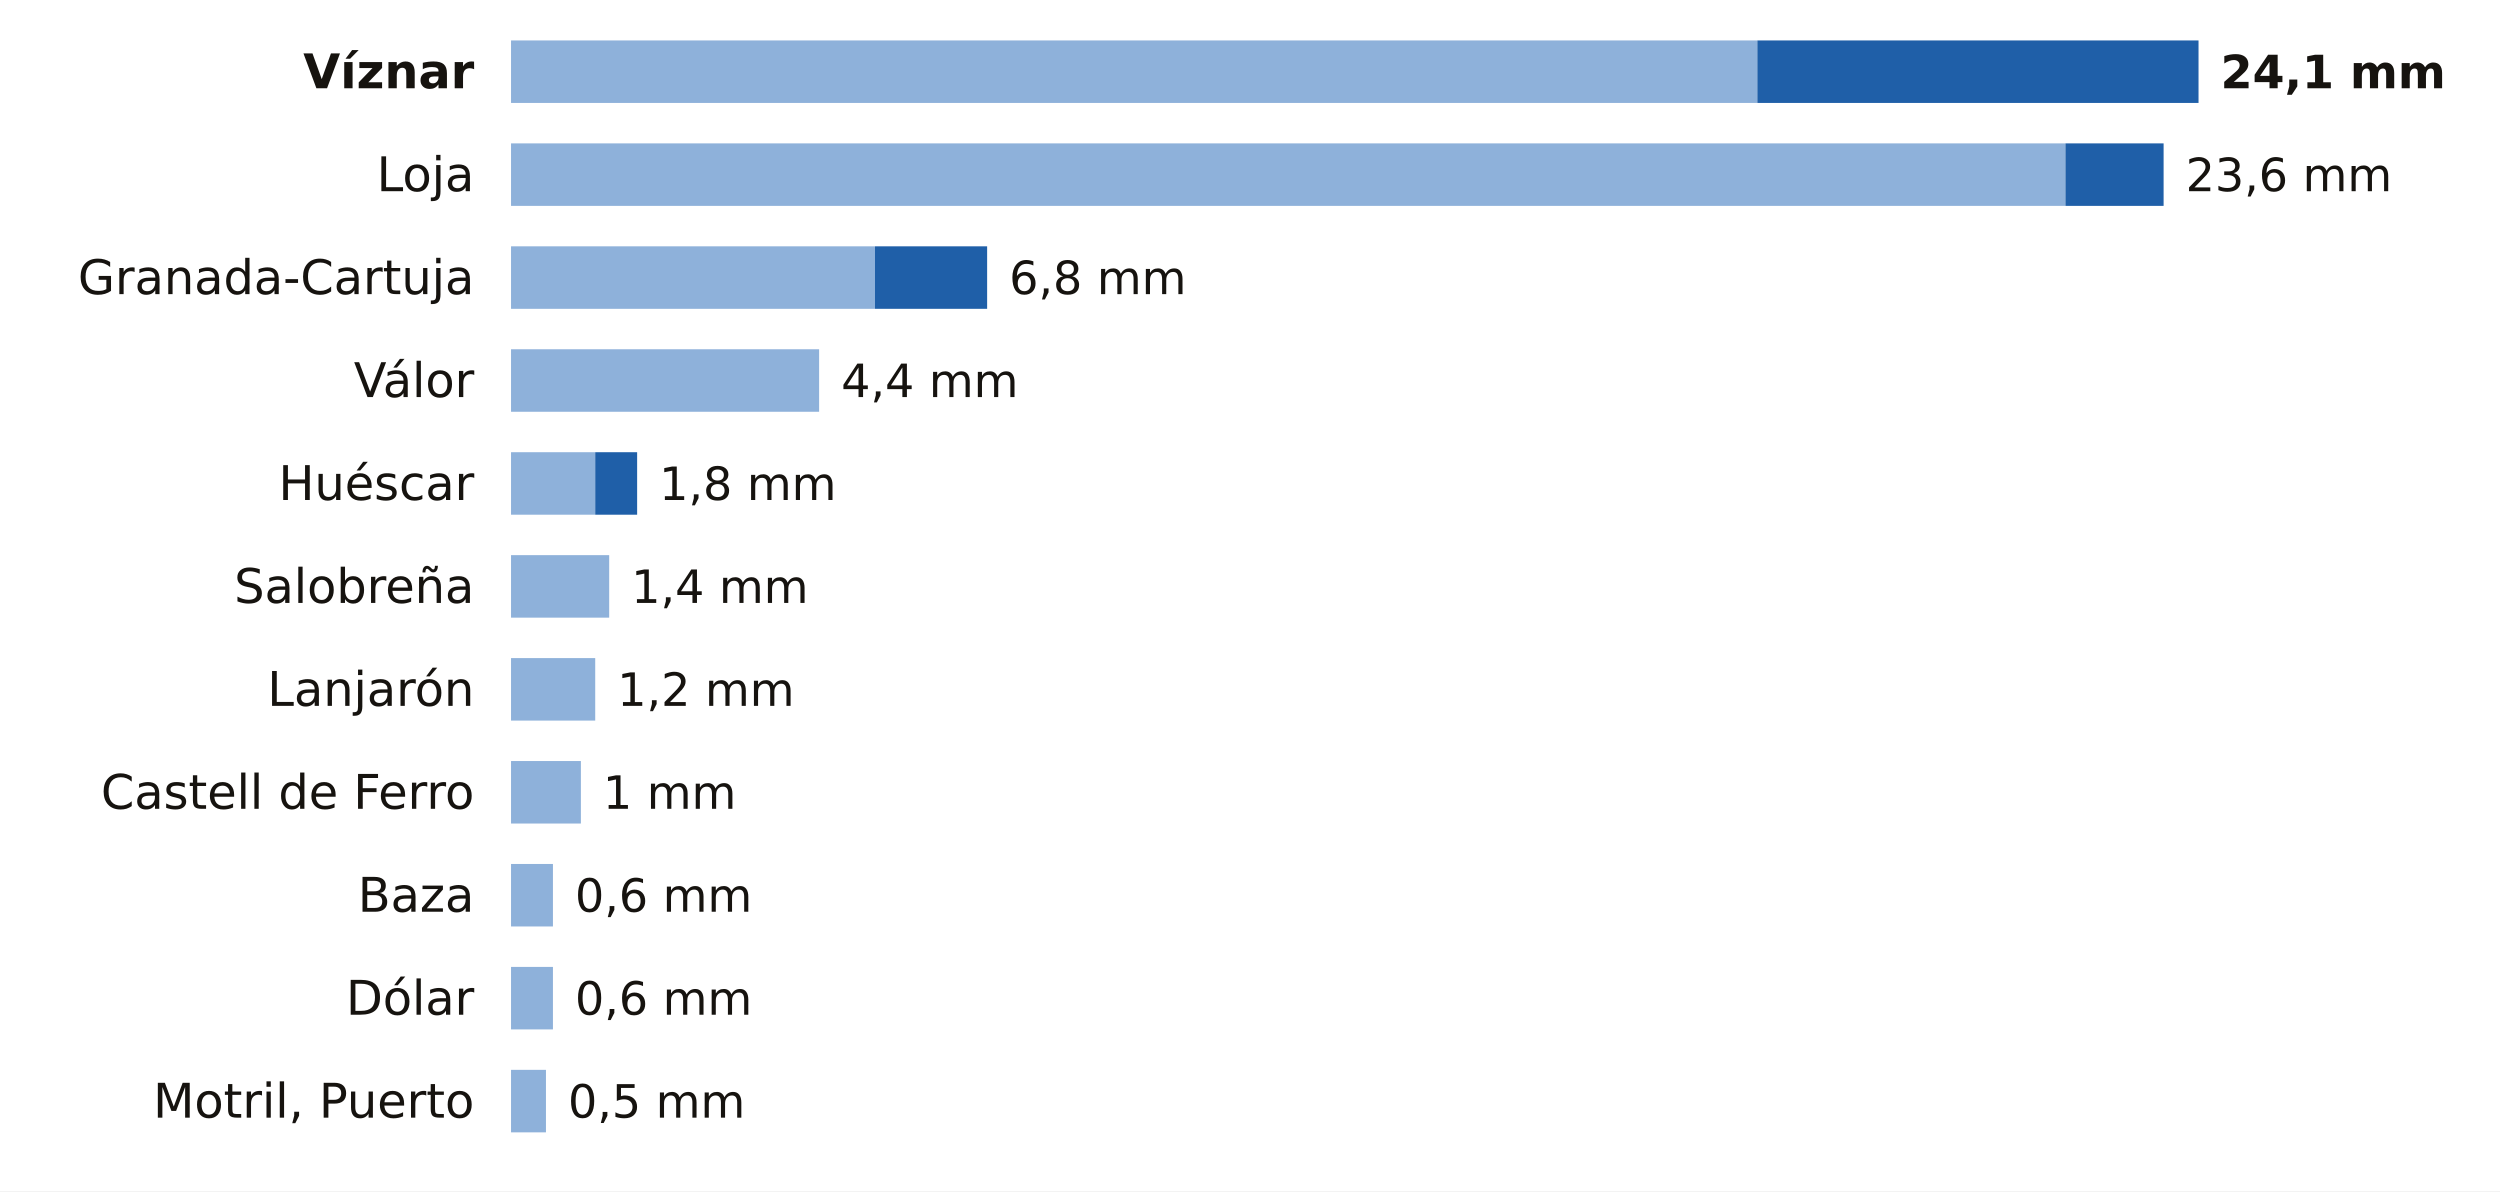
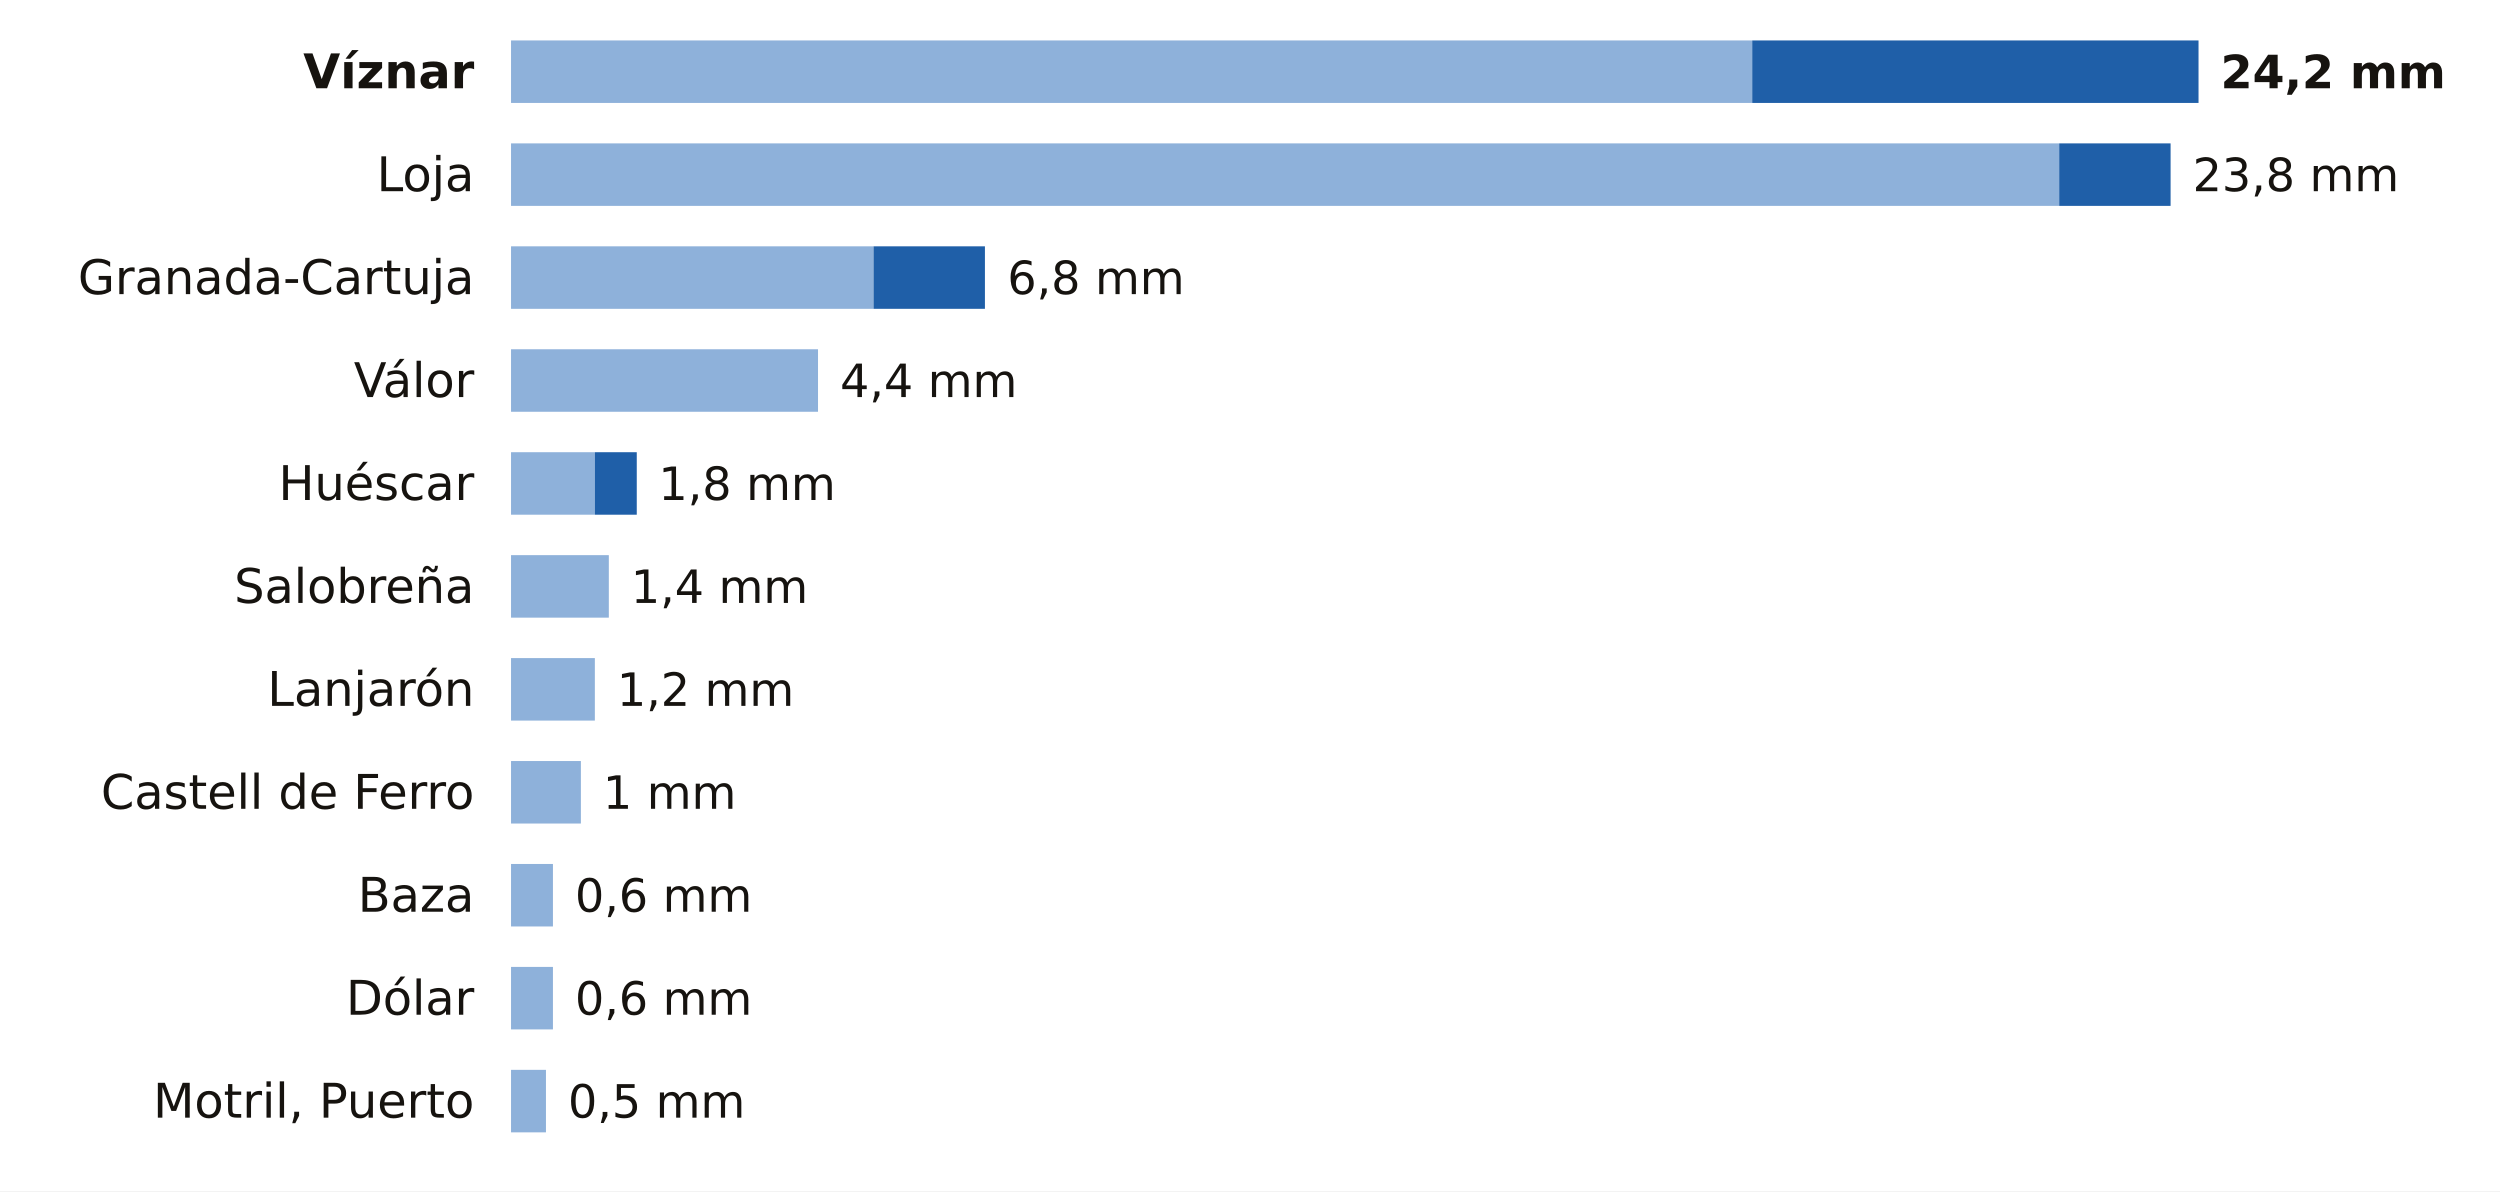
<svg xmlns="http://www.w3.org/2000/svg" viewBox="0 0 680 324" width="680" height="324" role="img" aria-label="La lluvia de los últimos 7 días en las estaciones de AEMET de Granada">
  <rect width="680" height="324" fill="#FFFFFF" />
  <text x="129.0" y="24.0" font-size="13" fill="#16130F" text-anchor="end" font-weight="600" font-family="Public Sans, DejaVu Sans, Arial, sans-serif">Víznar</text>
-   <rect x="139" y="11" width="339.0" height="17" fill="#8EB1DA" />
-   <rect x="478.0" y="11" width="120.0" height="17" fill="#1F5FA8" />
-   <text x="604.0" y="24.0" font-size="12.5" fill="#16130F" text-anchor="start" font-weight="700" font-family="Public Sans, DejaVu Sans, Arial, sans-serif">24,1 mm</text>
+   <rect x="139" y="11" width="337.6" height="17" fill="#8EB1DA" />
+   <rect x="476.6" y="11" width="121.4" height="17" fill="#1F5FA8" />
+   <text x="604.0" y="24.0" font-size="12.5" fill="#16130F" text-anchor="start" font-weight="700" font-family="Public Sans, DejaVu Sans, Arial, sans-serif">24,2 mm</text>
  <text x="129.0" y="52.0" font-size="13" fill="#16130F" text-anchor="end" font-weight="400" font-family="Public Sans, DejaVu Sans, Arial, sans-serif">Loja</text>
-   <rect x="139" y="39" width="422.8" height="17" fill="#8EB1DA" />
-   <rect x="561.8" y="39" width="26.7" height="17" fill="#1F5FA8" />
-   <text x="594.5" y="52.0" font-size="12.5" fill="#16130F" text-anchor="start" font-weight="500" font-family="Public Sans, DejaVu Sans, Arial, sans-serif">23,6 mm</text>
+   <rect x="139" y="39" width="421.1" height="17" fill="#8EB1DA" />
+   <rect x="560.1" y="39" width="30.3" height="17" fill="#1F5FA8" />
+   <text x="596.4" y="52.0" font-size="12.5" fill="#16130F" text-anchor="start" font-weight="500" font-family="Public Sans, DejaVu Sans, Arial, sans-serif">23,8 mm</text>
  <text x="129.0" y="80.0" font-size="13" fill="#16130F" text-anchor="end" font-weight="400" font-family="Public Sans, DejaVu Sans, Arial, sans-serif">Granada-Cartuja</text>
-   <rect x="139" y="67" width="99.0" height="17" fill="#8EB1DA" />
-   <rect x="238.0" y="67" width="30.5" height="17" fill="#1F5FA8" />
-   <text x="274.5" y="80.0" font-size="12.5" fill="#16130F" text-anchor="start" font-weight="500" font-family="Public Sans, DejaVu Sans, Arial, sans-serif">6,8 mm</text>
+   <rect x="139" y="67" width="98.6" height="17" fill="#8EB1DA" />
+   <rect x="237.6" y="67" width="30.3" height="17" fill="#1F5FA8" />
+   <text x="274.0" y="80.0" font-size="12.5" fill="#16130F" text-anchor="start" font-weight="500" font-family="Public Sans, DejaVu Sans, Arial, sans-serif">6,8 mm</text>
  <text x="129.0" y="108.0" font-size="13" fill="#16130F" text-anchor="end" font-weight="400" font-family="Public Sans, DejaVu Sans, Arial, sans-serif">Válor</text>
-   <rect x="139" y="95" width="83.8" height="17" fill="#8EB1DA" />
-   <text x="228.8" y="108.0" font-size="12.5" fill="#16130F" text-anchor="start" font-weight="500" font-family="Public Sans, DejaVu Sans, Arial, sans-serif">4,4 mm</text>
+   <rect x="139" y="95" width="83.5" height="17" fill="#8EB1DA" />
+   <text x="228.5" y="108.0" font-size="12.5" fill="#16130F" text-anchor="start" font-weight="500" font-family="Public Sans, DejaVu Sans, Arial, sans-serif">4,4 mm</text>
  <text x="129.0" y="136.0" font-size="13" fill="#16130F" text-anchor="end" font-weight="400" font-family="Public Sans, DejaVu Sans, Arial, sans-serif">Huéscar</text>
-   <rect x="139" y="123" width="22.9" height="17" fill="#8EB1DA" />
-   <rect x="161.9" y="123" width="11.4" height="17" fill="#1F5FA8" />
-   <text x="179.3" y="136.0" font-size="12.5" fill="#16130F" text-anchor="start" font-weight="500" font-family="Public Sans, DejaVu Sans, Arial, sans-serif">1,8 mm</text>
+   <rect x="139" y="123" width="22.8" height="17" fill="#8EB1DA" />
+   <rect x="161.8" y="123" width="11.4" height="17" fill="#1F5FA8" />
+   <text x="179.1" y="136.0" font-size="12.5" fill="#16130F" text-anchor="start" font-weight="500" font-family="Public Sans, DejaVu Sans, Arial, sans-serif">1,8 mm</text>
  <text x="129.0" y="164.0" font-size="13" fill="#16130F" text-anchor="end" font-weight="400" font-family="Public Sans, DejaVu Sans, Arial, sans-serif">Salobreña</text>
-   <rect x="139" y="151" width="26.7" height="17" fill="#8EB1DA" />
-   <text x="171.7" y="164.0" font-size="12.5" fill="#16130F" text-anchor="start" font-weight="500" font-family="Public Sans, DejaVu Sans, Arial, sans-serif">1,4 mm</text>
+   <rect x="139" y="151" width="26.6" height="17" fill="#8EB1DA" />
+   <text x="171.6" y="164.0" font-size="12.5" fill="#16130F" text-anchor="start" font-weight="500" font-family="Public Sans, DejaVu Sans, Arial, sans-serif">1,4 mm</text>
  <text x="129.0" y="192.0" font-size="13" fill="#16130F" text-anchor="end" font-weight="400" font-family="Public Sans, DejaVu Sans, Arial, sans-serif">Lanjarón</text>
-   <rect x="139" y="179" width="22.9" height="17" fill="#8EB1DA" />
-   <text x="167.9" y="192.0" font-size="12.5" fill="#16130F" text-anchor="start" font-weight="500" font-family="Public Sans, DejaVu Sans, Arial, sans-serif">1,2 mm</text>
+   <rect x="139" y="179" width="22.8" height="17" fill="#8EB1DA" />
+   <text x="167.8" y="192.0" font-size="12.5" fill="#16130F" text-anchor="start" font-weight="500" font-family="Public Sans, DejaVu Sans, Arial, sans-serif">1,2 mm</text>
  <text x="129.0" y="220.0" font-size="13" fill="#16130F" text-anchor="end" font-weight="400" font-family="Public Sans, DejaVu Sans, Arial, sans-serif">Castell de Ferro</text>
  <rect x="139" y="207" width="19.0" height="17" fill="#8EB1DA" />
  <text x="164.0" y="220.0" font-size="12.5" fill="#16130F" text-anchor="start" font-weight="500" font-family="Public Sans, DejaVu Sans, Arial, sans-serif">1 mm</text>
  <text x="129.0" y="248.0" font-size="13" fill="#16130F" text-anchor="end" font-weight="400" font-family="Public Sans, DejaVu Sans, Arial, sans-serif">Baza</text>
  <rect x="139" y="235" width="11.4" height="17" fill="#8EB1DA" />
  <text x="156.4" y="248.0" font-size="12.5" fill="#16130F" text-anchor="start" font-weight="500" font-family="Public Sans, DejaVu Sans, Arial, sans-serif">0,6 mm</text>
  <text x="129.0" y="276.0" font-size="13" fill="#16130F" text-anchor="end" font-weight="400" font-family="Public Sans, DejaVu Sans, Arial, sans-serif">Dólar</text>
  <rect x="139" y="263" width="11.4" height="17" fill="#8EB1DA" />
  <text x="156.4" y="276.0" font-size="12.5" fill="#16130F" text-anchor="start" font-weight="500" font-family="Public Sans, DejaVu Sans, Arial, sans-serif">0,6 mm</text>
  <text x="129.0" y="304.0" font-size="13" fill="#16130F" text-anchor="end" font-weight="400" font-family="Public Sans, DejaVu Sans, Arial, sans-serif">Motril, Puerto</text>
  <rect x="139" y="291" width="9.5" height="17" fill="#8EB1DA" />
  <text x="154.5" y="304.0" font-size="12.5" fill="#16130F" text-anchor="start" font-weight="500" font-family="Public Sans, DejaVu Sans, Arial, sans-serif">0,5 mm</text>
</svg>
